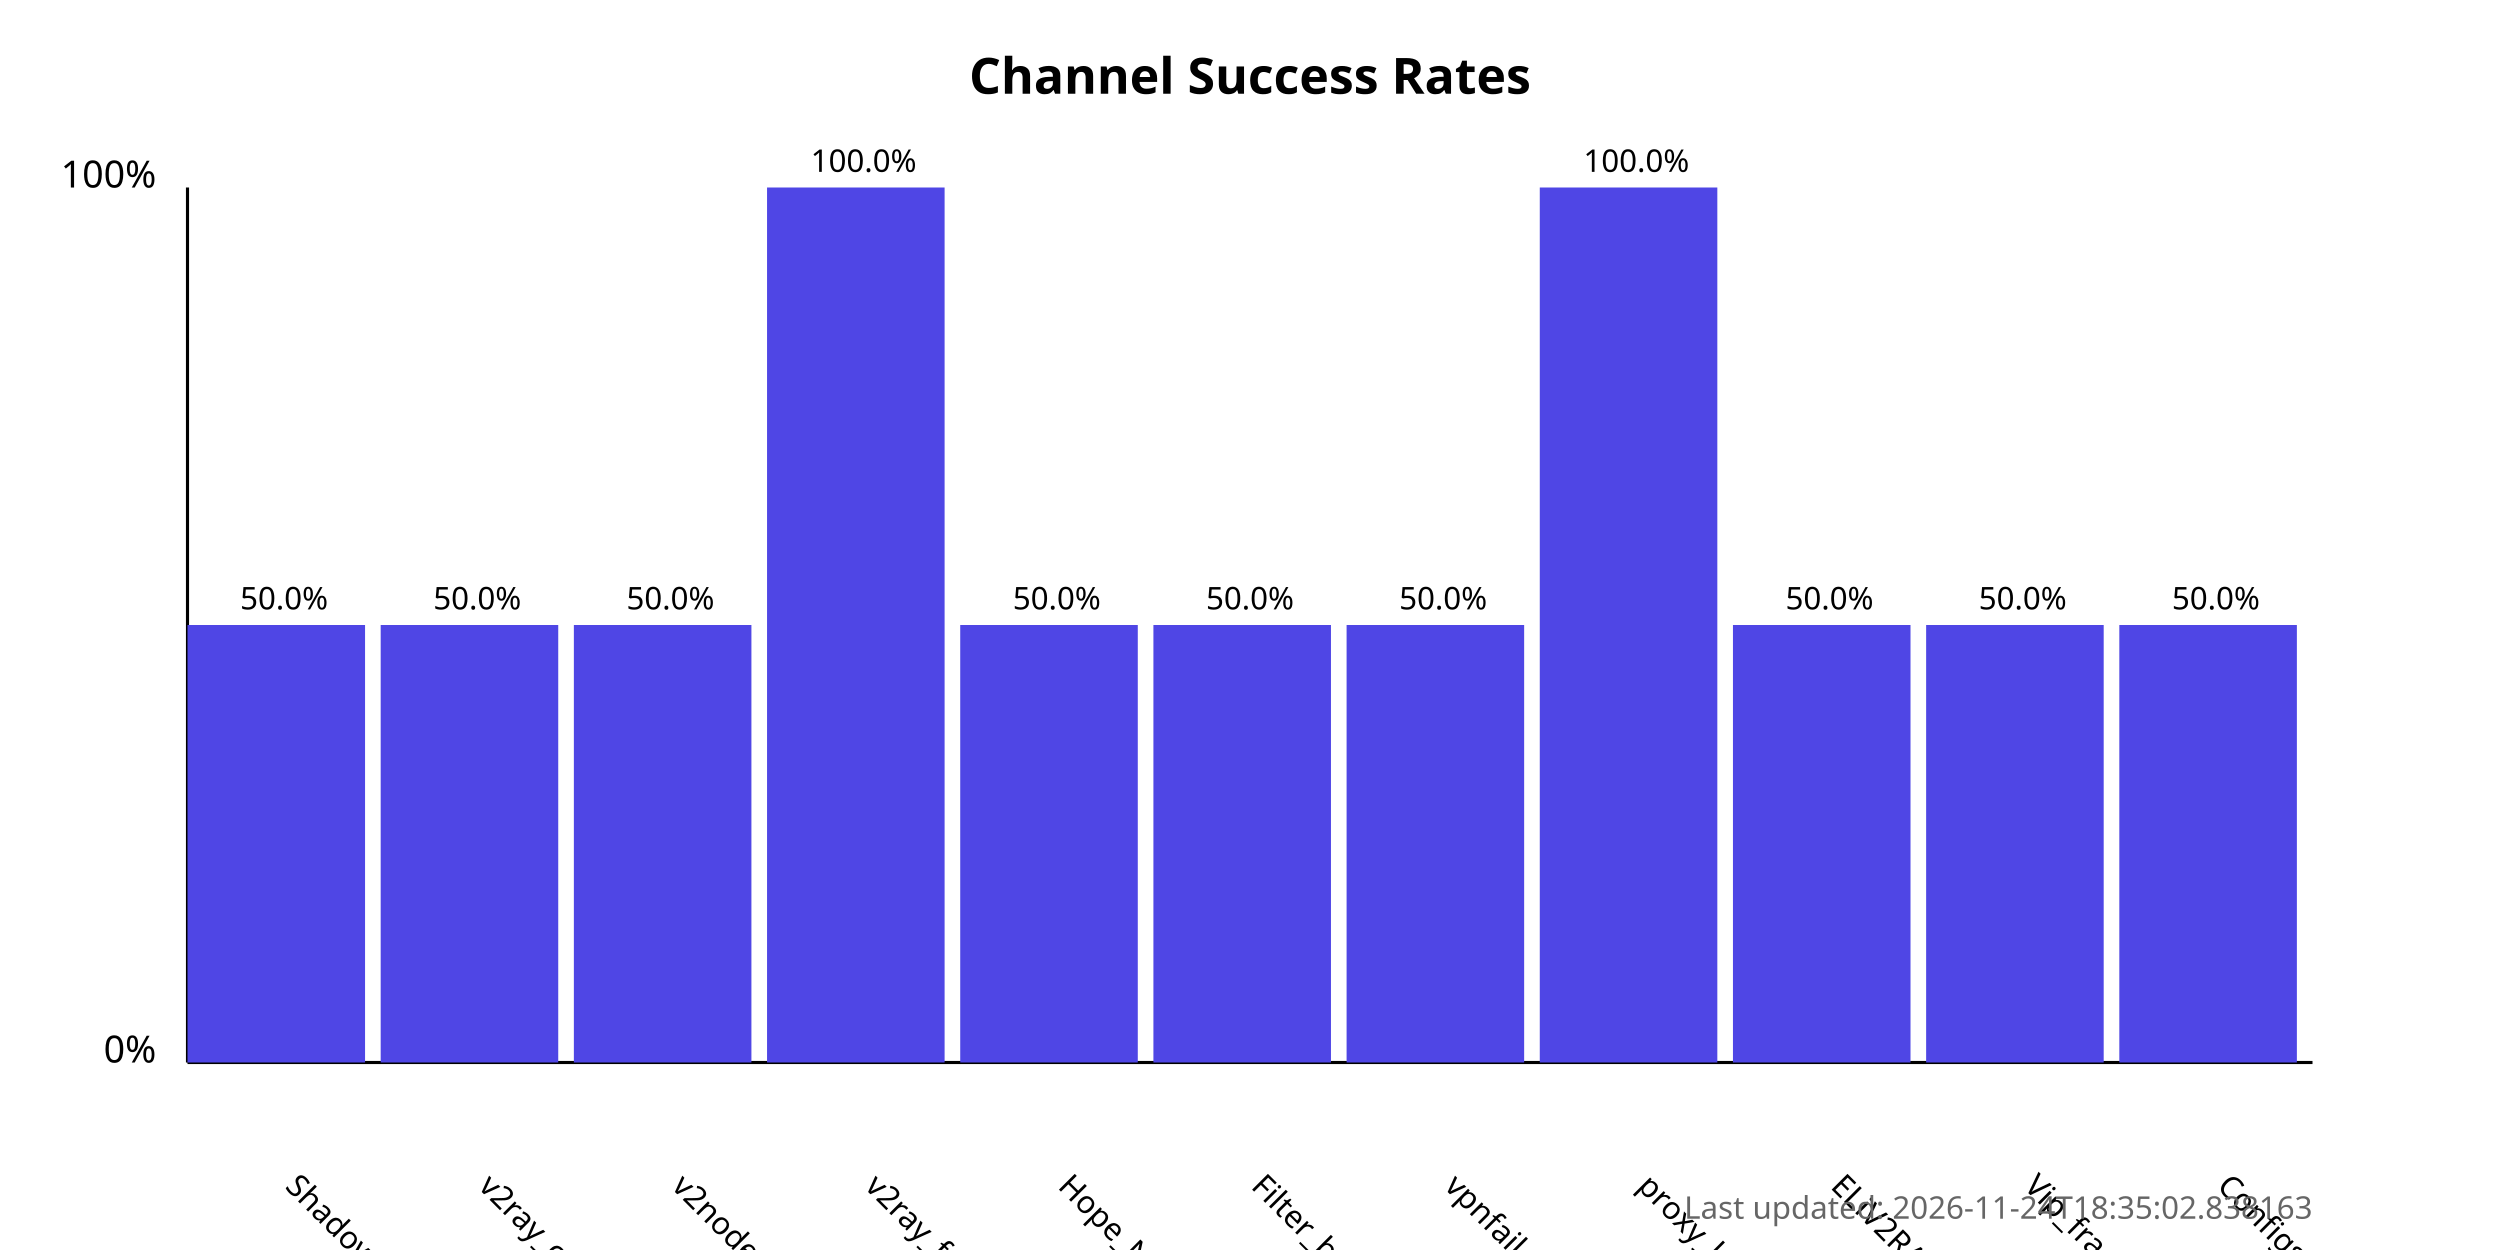
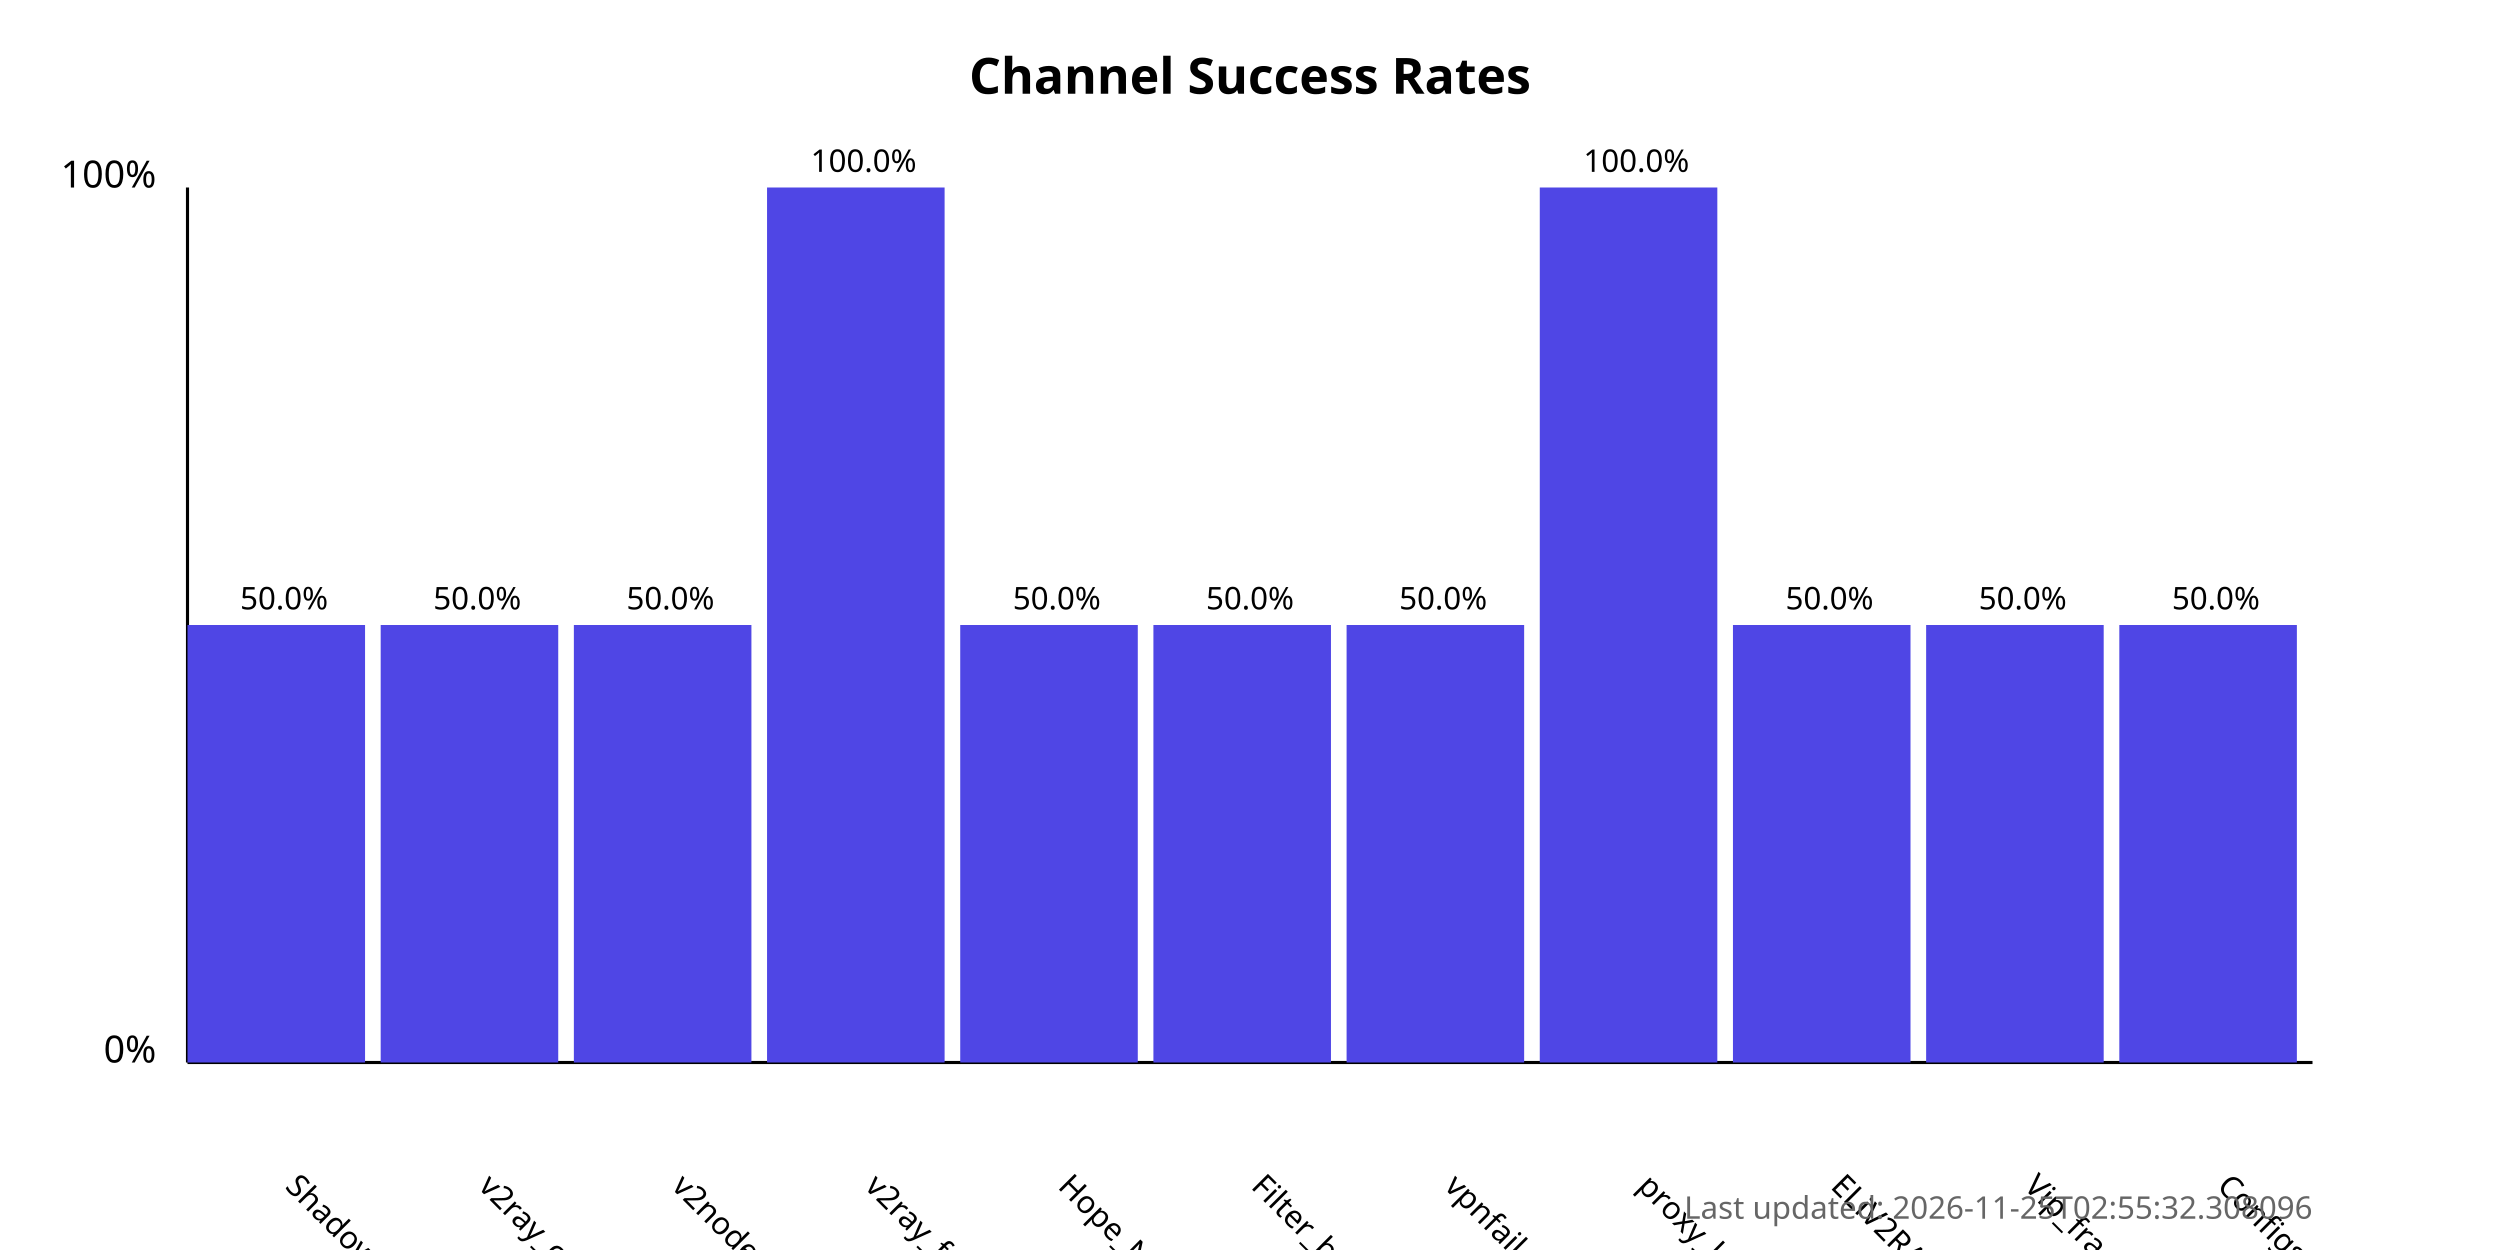
<svg xmlns="http://www.w3.org/2000/svg" width="800" height="400">
  <style>
            .chart-title { font: bold 16px sans-serif; }
            .axis-label { font: 12px sans-serif; }
            .tick-label { font: 10px sans-serif; }
            .bar { fill: #4f46e5; }
            .bar:hover { fill: #6366f1; }
            .timestamp { font: 10px sans-serif; fill: #666; }
        </style>
  <text x="400.0" y="30" text-anchor="middle" class="chart-title">
            Channel Success Rates
        </text>
  <line x1="60" y1="340" x2="60" y2="60" stroke="black" stroke-width="1" />
  <line x1="60" y1="340" x2="740" y2="340" stroke="black" stroke-width="1" />
  <text x="50" y="340" text-anchor="end" class="axis-label">0%</text>
  <text x="50" y="60" text-anchor="end" class="axis-label">100%</text>
  <g>
    <rect x="60" y="200.0" width="56.818" height="140.0" class="bar" />
    <text x="90.909" y="380" transform="rotate(45, 90.90909, 380)" text-anchor="start" class="tick-label">
                ShadowProxy66
            </text>
    <text x="90.909" y="195.0" text-anchor="middle" class="tick-label">
                50.0%
            </text>
  </g>
  <g>
    <rect x="121.818" y="200.0" width="56.818" height="140.0" class="bar" />
    <text x="152.727" y="380" transform="rotate(45, 152.7273, 380)" text-anchor="start" class="tick-label">
                v2ray_configs_pool
            </text>
    <text x="152.727" y="195.0" text-anchor="middle" class="tick-label">
                50.0%
            </text>
  </g>
  <g>
    <rect x="183.636" y="200.0" width="56.818" height="140.0" class="bar" />
    <text x="214.545" y="380" transform="rotate(45, 214.5455, 380)" text-anchor="start" class="tick-label">
                v2nodes
            </text>
    <text x="214.545" y="195.0" text-anchor="middle" class="tick-label">
                50.0%
            </text>
  </g>
  <g>
    <rect x="245.455" y="60.0" width="56.818" height="280.0" class="bar" />
    <text x="276.364" y="380" transform="rotate(45, 276.3636, 380)" text-anchor="start" class="tick-label">
                v2ray_free_conf
            </text>
    <text x="276.364" y="55.0" text-anchor="middle" class="tick-label">
                100.0%
            </text>
  </g>
  <g>
    <rect x="307.273" y="200.0" width="56.818" height="140.0" class="bar" />
    <text x="338.182" y="380" transform="rotate(45, 338.1818, 380)" text-anchor="start" class="tick-label">
                Hope_Net
            </text>
    <text x="338.182" y="195.0" text-anchor="middle" class="tick-label">
                50.0%
            </text>
  </g>
  <g>
    <rect x="369.091" y="200.0" width="56.818" height="140.0" class="bar" />
    <text x="400.0" y="380" transform="rotate(45, 400.0, 380)" text-anchor="start" class="tick-label">
                Filter_breaker
            </text>
    <text x="400.0" y="195.0" text-anchor="middle" class="tick-label">
                50.0%
            </text>
  </g>
  <g>
    <rect x="430.909" y="200.0" width="56.818" height="140.0" class="bar" />
    <text x="461.818" y="380" transform="rotate(45, 461.8182, 380)" text-anchor="start" class="tick-label">
                vpnfail_vless
            </text>
    <text x="461.818" y="195.0" text-anchor="middle" class="tick-label">
                50.0%
            </text>
  </g>
  <g>
    <rect x="492.727" y="60.0" width="56.818" height="280.0" class="bar" />
    <text x="523.636" y="380" transform="rotate(45, 523.6364, 380)" text-anchor="start" class="tick-label">
                proxy_kafee
            </text>
    <text x="523.636" y="55.0" text-anchor="middle" class="tick-label">
                100.0%
            </text>
  </g>
  <g>
    <rect x="554.545" y="200.0" width="56.818" height="140.0" class="bar" />
    <text x="585.455" y="380" transform="rotate(45, 585.4545, 380)" text-anchor="start" class="tick-label">
                ELiV2RAY
            </text>
    <text x="585.455" y="195.0" text-anchor="middle" class="tick-label">
                50.0%
            </text>
  </g>
  <g>
    <rect x="616.364" y="200.0" width="56.818" height="140.0" class="bar" />
    <text x="647.273" y="380" transform="rotate(45, 647.2727, 380)" text-anchor="start" class="tick-label">
                Vip_fragment_v2ray
            </text>
    <text x="647.273" y="195.0" text-anchor="middle" class="tick-label">
                50.0%
            </text>
  </g>
  <g>
    <rect x="678.182" y="200.0" width="56.818" height="140.0" class="bar" />
    <text x="709.091" y="380" transform="rotate(45, 709.0909, 380)" text-anchor="start" class="tick-label">
                ConfigsHubPlus
            </text>
    <text x="709.091" y="195.0" text-anchor="middle" class="tick-label">
                50.0%
            </text>
  </g>
  <text x="740" y="390" text-anchor="end" class="timestamp">
-             Last updated: 2026-11-24T18:35:02.838163
+             Last updated: 2026-11-25T02:55:32.308096
        </text>
</svg>
